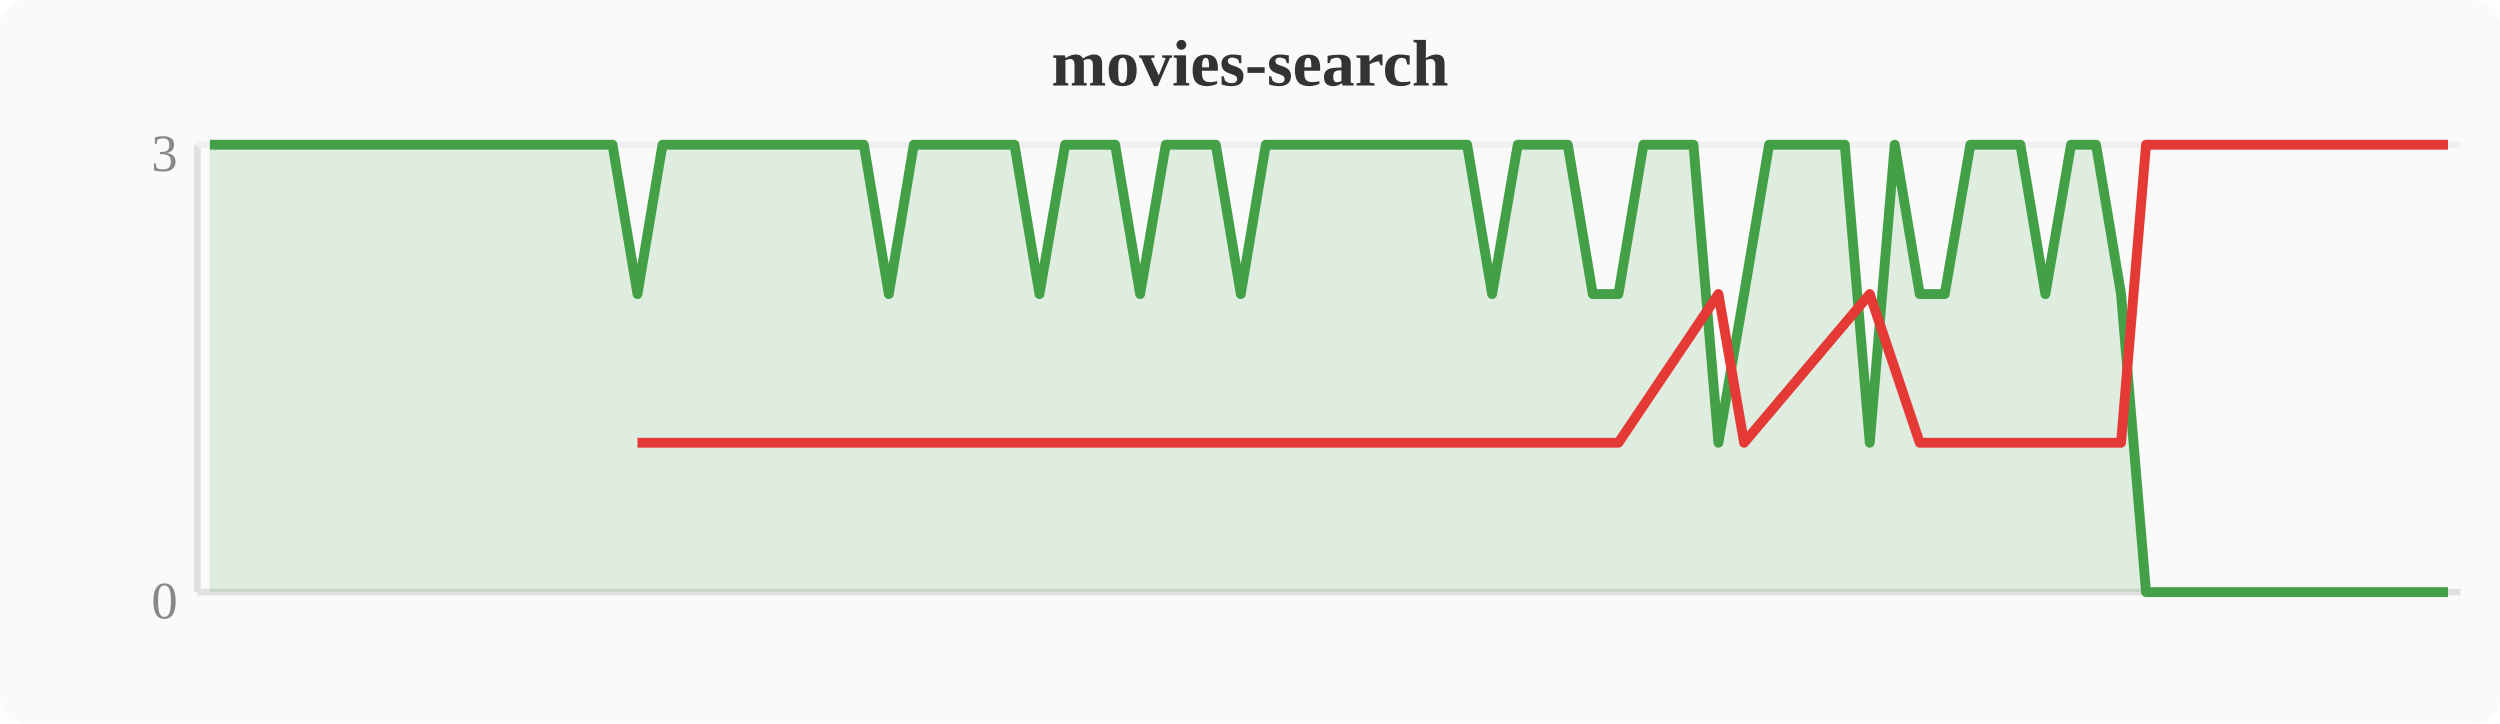
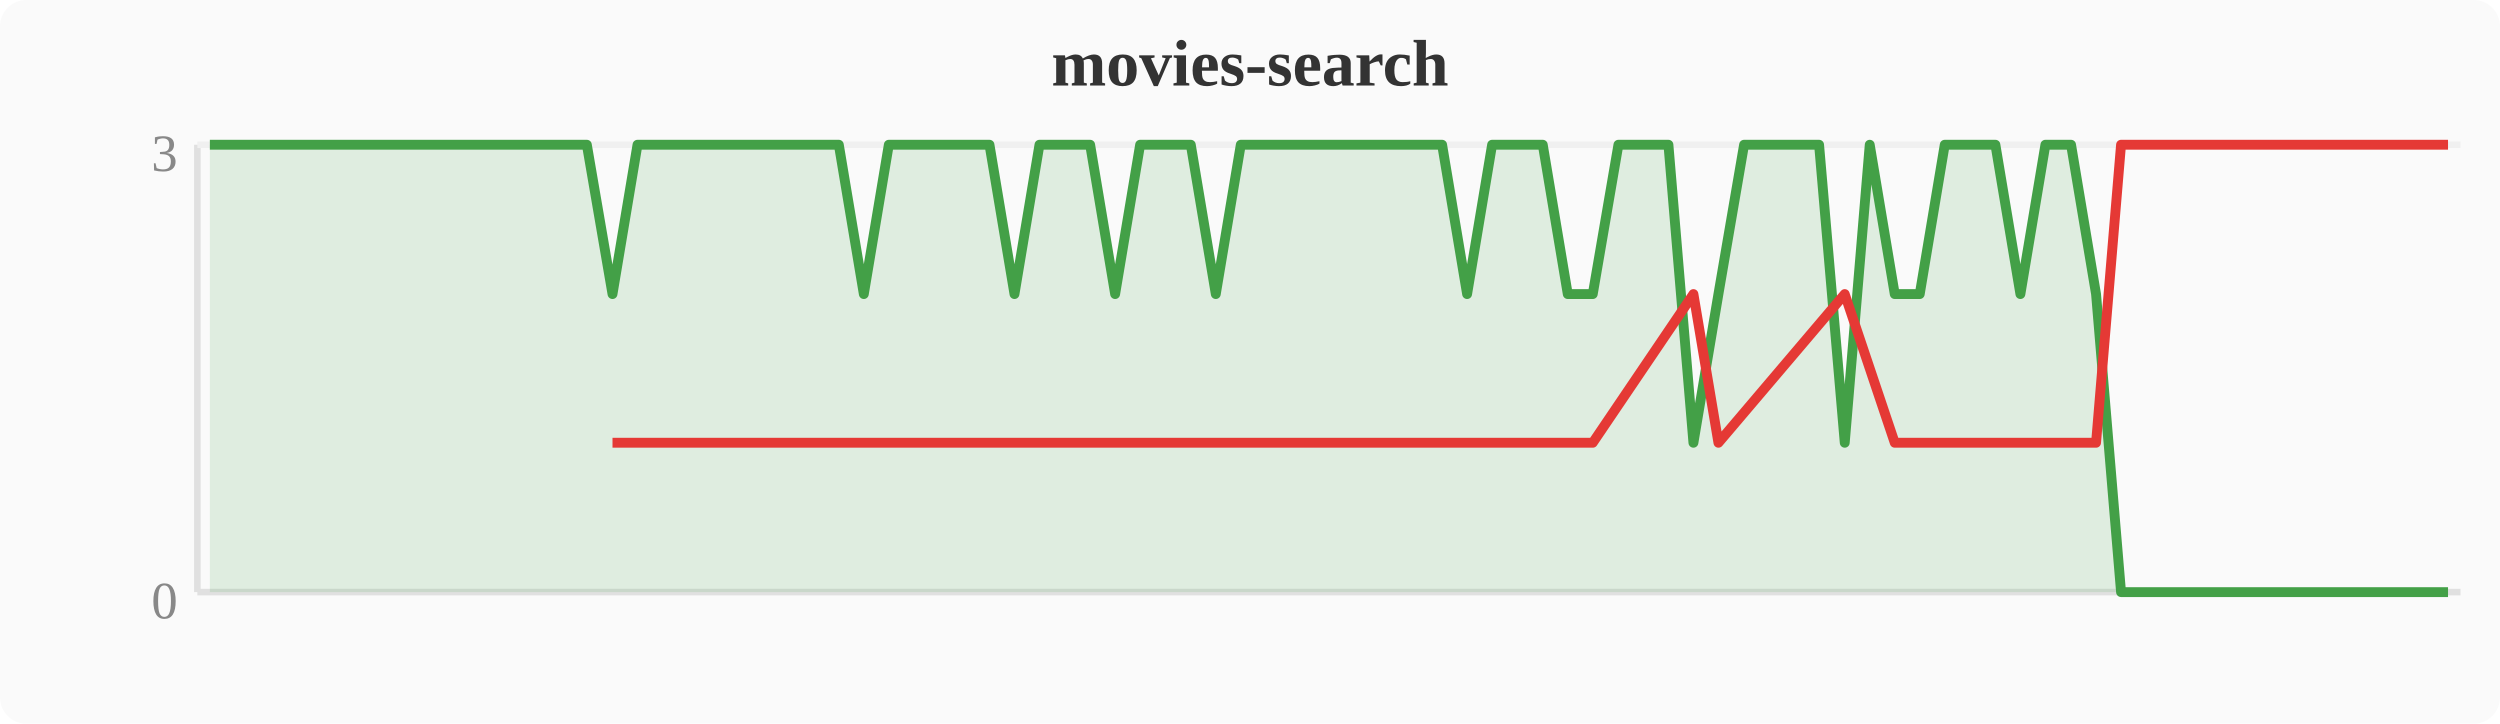
<svg xmlns="http://www.w3.org/2000/svg" width="380" height="110" viewBox="0 0 380 110">
  <rect width="380" height="110" fill="#fafafa" rx="4" />
  <text x="190" y="13" text-anchor="middle" font-size="10" font-weight="bold" fill="#333">movies-search</text>
  <line x1="30" y1="22" x2="30" y2="90" stroke="#e0e0e0" stroke-width="1" />
  <line x1="30" y1="90" x2="374" y2="90" stroke="#e0e0e0" stroke-width="1" />
  <line x1="30" y1="22" x2="374" y2="22" stroke="#f0f0f0" stroke-width="1" />
  <text x="27" y="94" text-anchor="end" font-size="8" fill="#888">0</text>
  <text x="27" y="26" text-anchor="end" font-size="8" fill="#888">3</text>
-   <polygon points="31.9,22.0 35.7,22.0 39.6,22.0 43.4,22.0 47.2,22.0 51.0,22.0 54.8,22.0 58.7,22.0 62.5,22.0 66.3,22.0 70.1,22.0 74.0,22.0 77.8,22.0 81.6,22.0 85.4,22.0 89.2,22.0 93.1,22.0 96.9,44.7 100.7,22.0 104.5,22.0 108.4,22.0 112.2,22.0 116.0,22.0 119.8,22.0 123.6,22.0 127.5,22.0 131.3,22.0 135.1,44.7 138.9,22.0 142.8,22.0 146.6,22.0 150.4,22.0 154.2,22.0 158.0,44.7 161.9,22.0 165.7,22.0 169.5,22.0 173.3,44.7 177.2,22.0 181.0,22.0 184.8,22.0 188.6,44.7 192.4,22.0 196.3,22.0 200.1,22.0 203.9,22.0 207.7,22.0 211.6,22.0 215.4,22.0 219.2,22.0 223.0,22.0 226.8,44.7 230.7,22.0 234.5,22.0 238.3,22.0 242.1,44.7 246.0,44.7 249.8,22.0 253.6,22.0 257.4,22.0 261.2,67.3 265.1,44.7 268.9,22.0 272.7,22.0 276.5,22.0 280.4,22.0 284.2,67.3 288.0,22.0 291.8,44.7 295.6,44.7 299.5,22.0 303.3,22.0 307.1,22.0 310.9,44.7 314.8,22.0 318.6,22.0 322.4,44.7 326.2,90.0 330.0,90.0 333.9,90.0 337.7,90.0 341.5,90.0 345.3,90.0 349.2,90.0 353.0,90.0 356.8,90.0 360.6,90.0 364.4,90.0 368.3,90.0 372.1,90.0 372.1,90 31.9,90" fill="#43a047" opacity="0.15" />
-   <polyline points="31.9,22.0 35.7,22.0 39.6,22.0 43.4,22.0 47.2,22.0 51.0,22.0 54.8,22.0 58.7,22.0 62.5,22.0 66.3,22.0 70.1,22.0 74.0,22.0 77.8,22.0 81.6,22.0 85.4,22.0 89.2,22.0 93.1,22.0 96.9,44.7 100.7,22.0 104.5,22.0 108.4,22.0 112.2,22.0 116.0,22.0 119.8,22.0 123.6,22.0 127.5,22.0 131.3,22.0 135.1,44.7 138.9,22.0 142.8,22.0 146.6,22.0 150.4,22.0 154.2,22.0 158.0,44.7 161.9,22.0 165.7,22.0 169.5,22.0 173.3,44.7 177.2,22.0 181.0,22.0 184.8,22.0 188.6,44.7 192.4,22.0 196.3,22.0 200.1,22.0 203.9,22.0 207.7,22.0 211.6,22.0 215.4,22.0 219.2,22.0 223.0,22.0 226.8,44.7 230.7,22.0 234.5,22.0 238.3,22.0 242.1,44.7 246.0,44.7 249.8,22.0 253.6,22.0 257.4,22.0 261.2,67.3 265.1,44.7 268.9,22.0 272.7,22.0 276.5,22.0 280.4,22.0 284.2,67.3 288.0,22.0 291.8,44.7 295.6,44.7 299.5,22.0 303.3,22.0 307.1,22.0 310.9,44.7 314.8,22.0 318.6,22.0 322.4,44.7 326.2,90.0 330.0,90.0 333.9,90.0 337.7,90.0 341.5,90.0 345.3,90.0 349.2,90.0 353.0,90.0 356.8,90.0 360.6,90.0 364.4,90.0 368.3,90.0 372.1,90.0" fill="none" stroke="#43a047" stroke-width="1.5" stroke-linejoin="round" />
-   <polyline points="96.9,67.3 135.1,67.3 158.0,67.3 173.3,67.3 188.6,67.3 226.8,67.3 242.1,67.3 246.0,67.3 261.2,44.7 265.1,67.3 284.2,44.7 291.8,67.3 295.6,67.3 310.9,67.3 322.4,67.3 326.2,22.0 330.0,22.0 333.9,22.0 337.7,22.0 341.5,22.0 345.3,22.0 349.2,22.0 353.0,22.0 356.8,22.0 360.6,22.0 364.4,22.0 368.3,22.0 372.1,22.0" fill="none" stroke="#e53935" stroke-width="1.5" stroke-linejoin="round" />
+   <polygon points="31.9,22.0 35.7,22.0 39.6,22.0 43.4,22.0 47.2,22.0 51.0,22.0 54.8,22.0 58.7,22.0 62.5,22.0 66.3,22.0 70.1,22.0 74.0,22.0 77.8,22.0 81.6,22.0 85.4,22.0 89.2,22.0 93.1,44.7 96.9,22.0 100.7,22.0 104.5,22.0 108.4,22.0 112.2,22.0 116.0,22.0 119.8,22.0 123.6,22.0 127.5,22.0 131.3,44.7 135.1,22.0 138.9,22.0 142.8,22.0 146.6,22.0 150.4,22.0 154.2,44.7 158.0,22.0 161.9,22.0 165.7,22.0 169.5,44.7 173.3,22.0 177.2,22.0 181.0,22.0 184.8,44.7 188.6,22.0 192.4,22.0 196.3,22.0 200.1,22.0 203.9,22.0 207.7,22.0 211.6,22.0 215.4,22.0 219.2,22.0 223.0,44.7 226.8,22.0 230.7,22.0 234.5,22.0 238.3,44.7 242.1,44.7 246.0,22.0 249.8,22.0 253.6,22.0 257.4,67.3 261.2,44.7 265.1,22.0 268.9,22.0 272.7,22.0 276.5,22.0 280.4,67.3 284.2,22.0 288.0,44.7 291.8,44.7 295.6,22.0 299.5,22.0 303.3,22.0 307.1,44.7 310.9,22.0 314.8,22.0 318.6,44.7 322.4,90.0 326.2,90.0 330.0,90.0 333.9,90.0 337.7,90.0 341.5,90.0 345.3,90.0 349.2,90.0 353.0,90.0 356.8,90.0 360.6,90.0 364.4,90.0 368.3,90.0 372.1,90.0 372.1,90 31.9,90" fill="#43a047" opacity="0.15" />
+   <polyline points="31.9,22.0 35.7,22.0 39.6,22.0 43.4,22.0 47.2,22.0 51.0,22.0 54.8,22.0 58.7,22.0 62.5,22.0 66.3,22.0 70.1,22.0 74.0,22.0 77.8,22.0 81.6,22.0 85.4,22.0 89.2,22.0 93.1,44.7 96.9,22.0 100.7,22.0 104.5,22.0 108.4,22.0 112.2,22.0 116.0,22.0 119.8,22.0 123.6,22.0 127.5,22.0 131.3,44.7 135.1,22.0 138.9,22.0 142.8,22.0 146.6,22.0 150.4,22.0 154.2,44.7 158.0,22.0 161.9,22.0 165.7,22.0 169.5,44.7 173.3,22.0 177.2,22.0 181.0,22.0 184.8,44.7 188.6,22.0 192.4,22.0 196.3,22.0 200.1,22.0 203.9,22.0 207.7,22.0 211.6,22.0 215.4,22.0 219.2,22.0 223.0,44.7 226.8,22.0 230.7,22.0 234.5,22.0 238.3,44.7 242.1,44.7 246.0,22.0 249.8,22.0 253.6,22.0 257.4,67.3 261.2,44.7 265.1,22.0 268.9,22.0 272.7,22.0 276.5,22.0 280.4,67.3 284.2,22.0 288.0,44.7 291.8,44.7 295.6,22.0 299.5,22.0 303.3,22.0 307.1,44.7 310.9,22.0 314.8,22.0 318.6,44.7 322.4,90.0 326.2,90.0 330.0,90.0 333.9,90.0 337.7,90.0 341.5,90.0 345.3,90.0 349.2,90.0 353.0,90.0 356.8,90.0 360.6,90.0 364.4,90.0 368.3,90.0 372.1,90.0" fill="none" stroke="#43a047" stroke-width="1.5" stroke-linejoin="round" />
+   <polyline points="93.1,67.3 131.3,67.3 154.2,67.3 169.5,67.3 184.8,67.3 223.0,67.3 238.3,67.3 242.1,67.3 257.4,44.7 261.2,67.3 280.4,44.7 288.0,67.3 291.8,67.3 307.1,67.3 318.6,67.3 322.4,22.0 326.2,22.0 330.0,22.0 333.9,22.0 337.7,22.0 341.5,22.0 345.3,22.0 349.2,22.0 353.0,22.0 356.8,22.0 360.6,22.0 364.4,22.0 368.3,22.0 372.1,22.0" fill="none" stroke="#e53935" stroke-width="1.5" stroke-linejoin="round" />
</svg>
